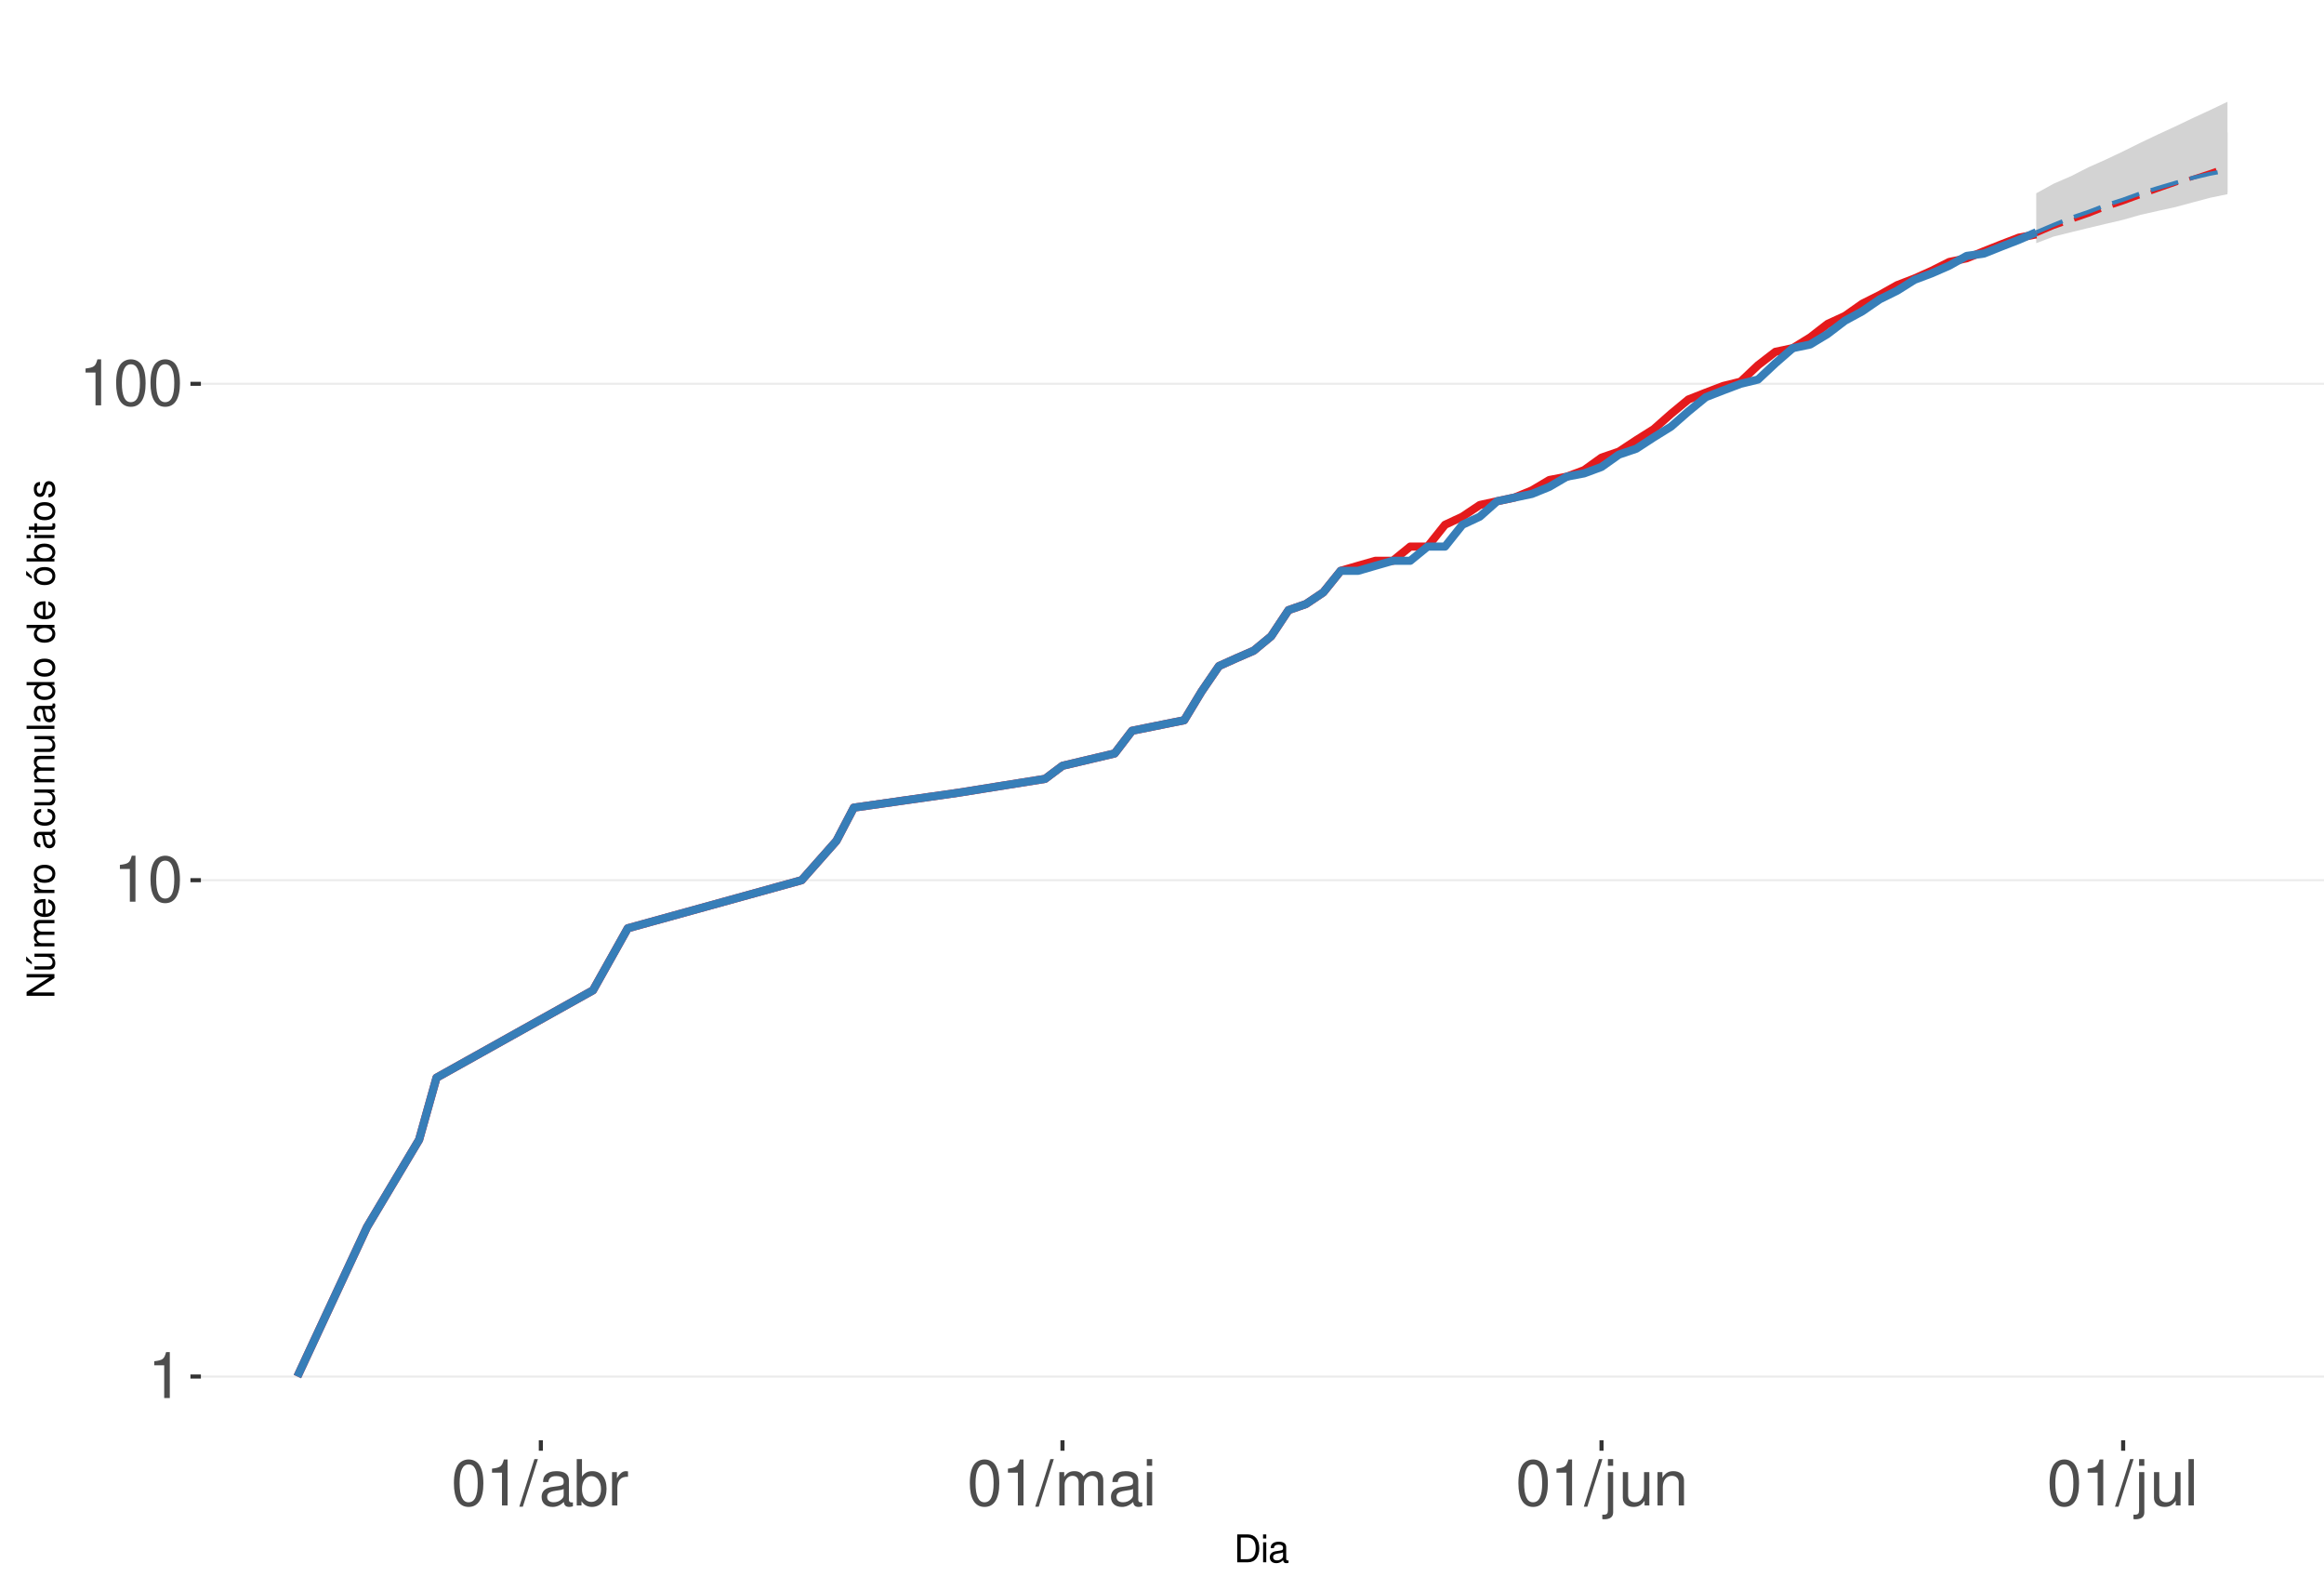
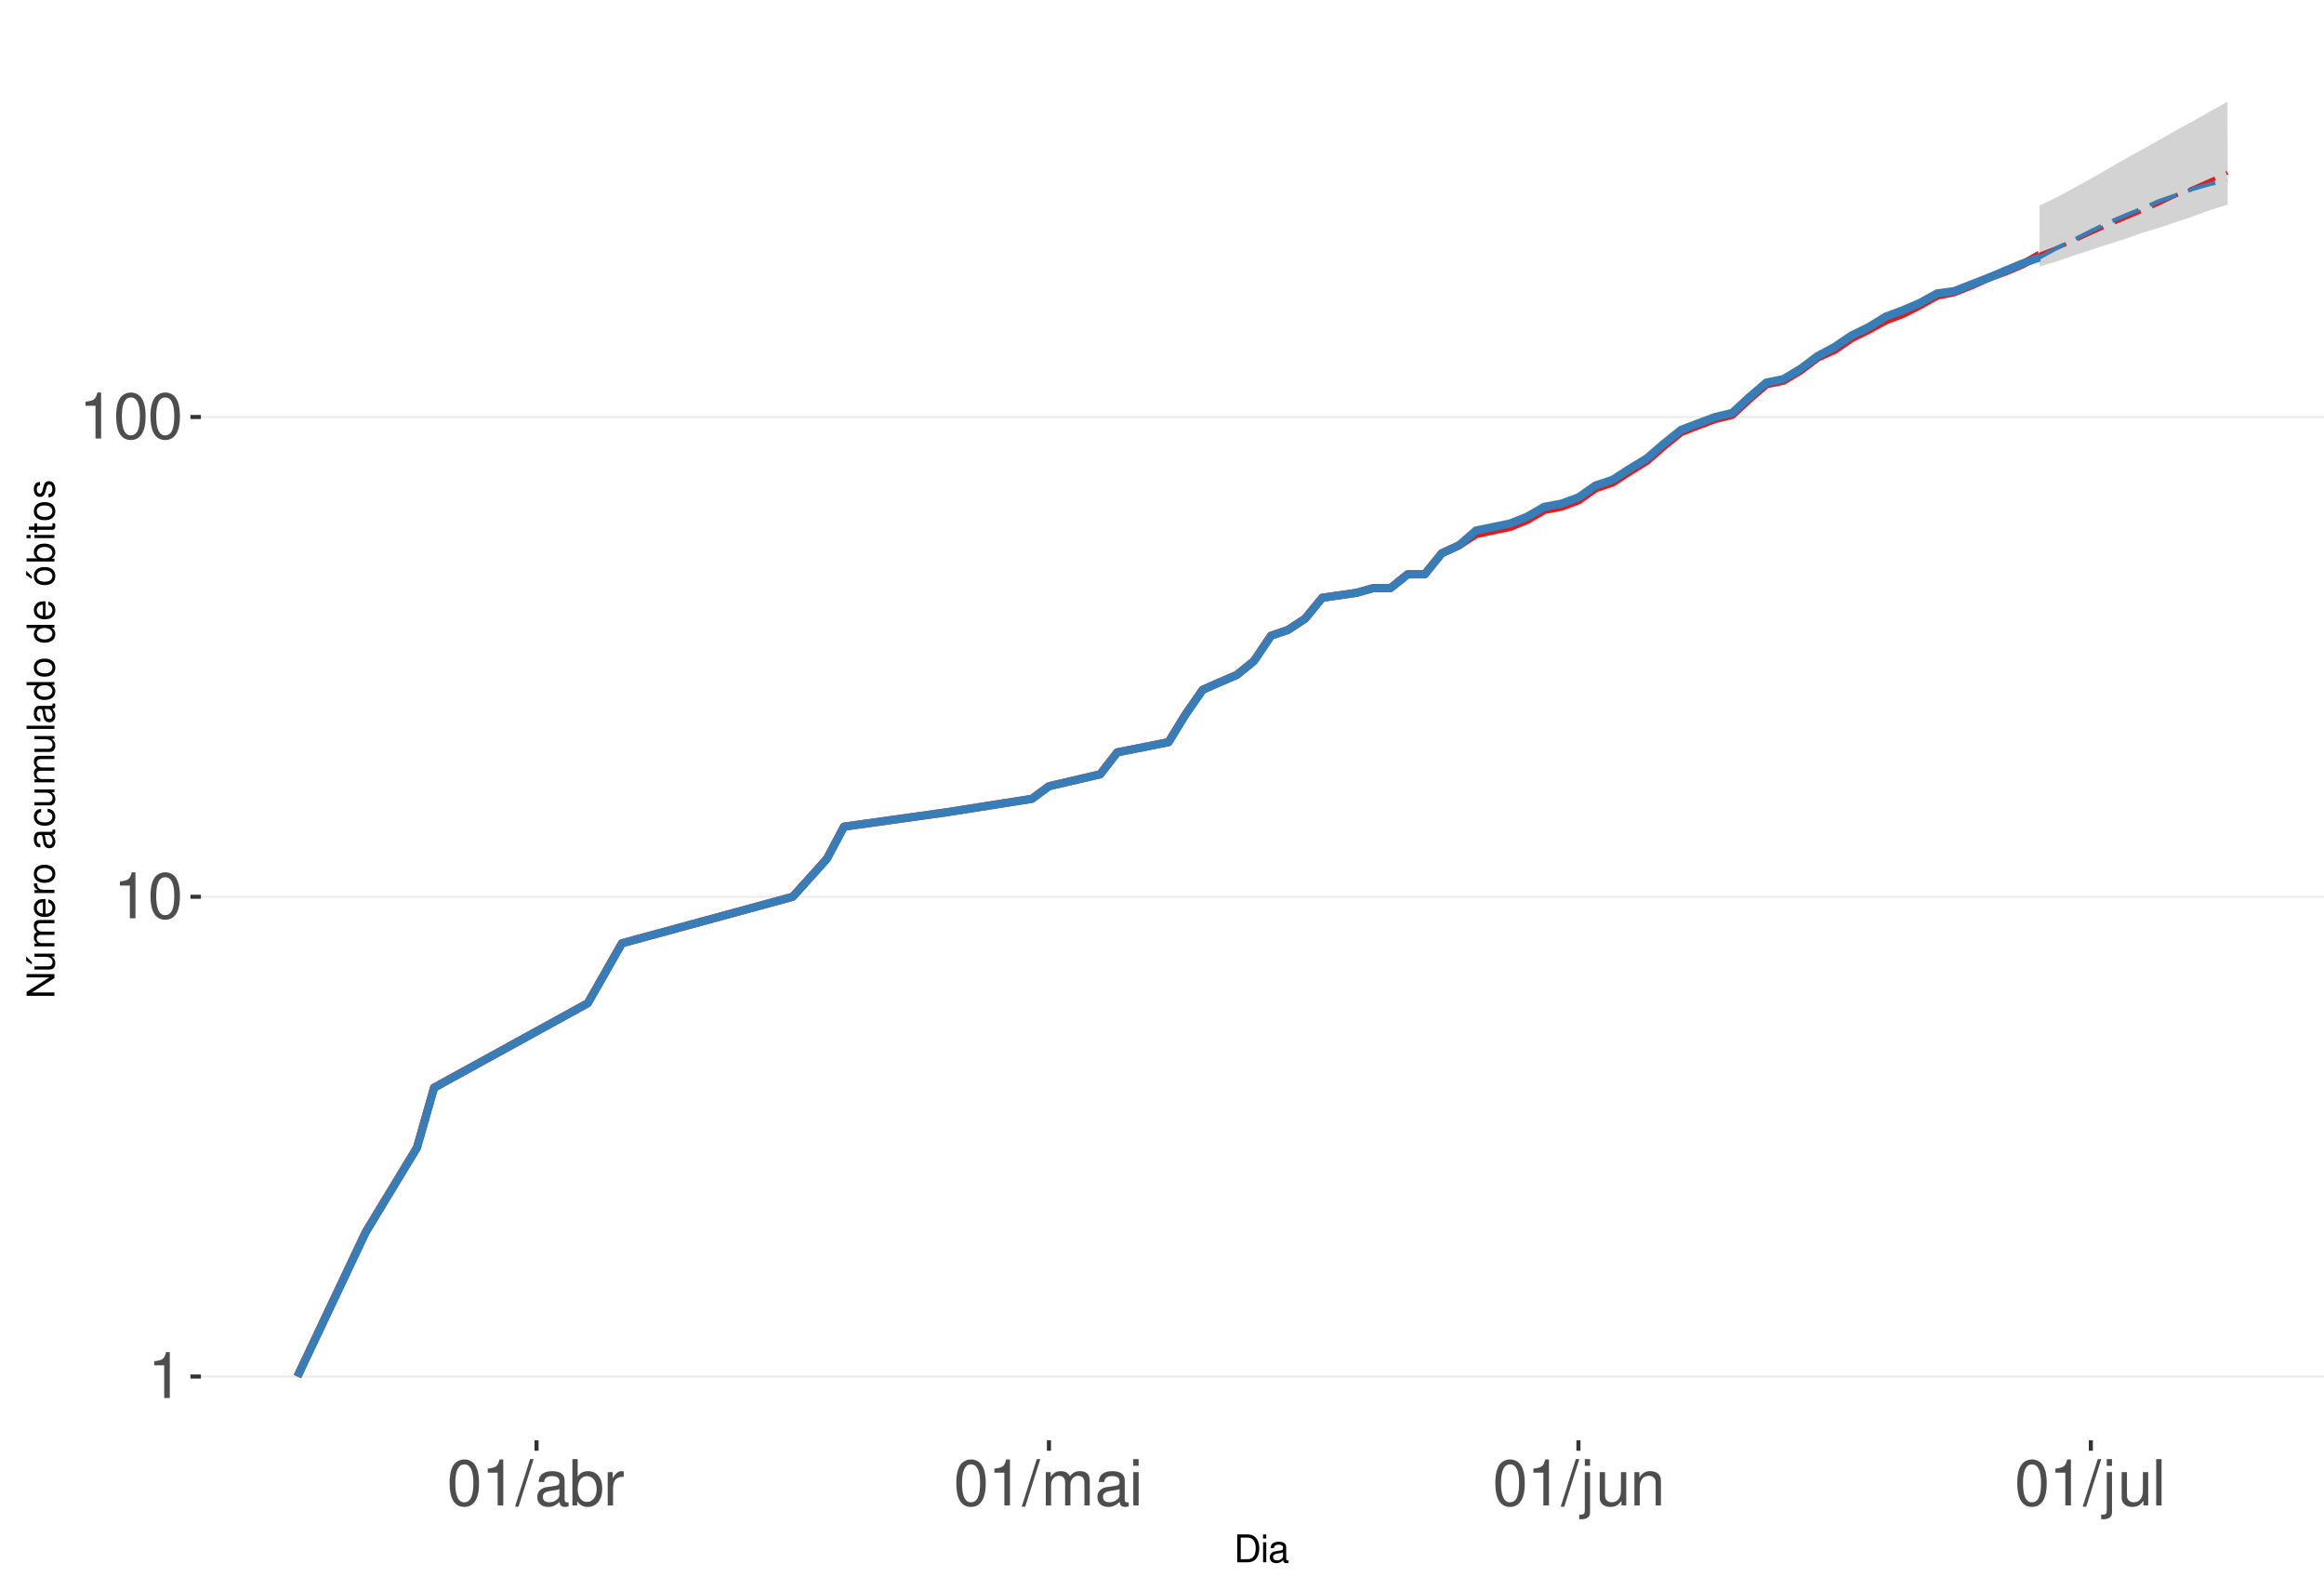
<svg xmlns="http://www.w3.org/2000/svg" xmlns:xlink="http://www.w3.org/1999/xlink" width="609pt" height="413pt" viewBox="0 0 609 413" version="1.1">
  <defs>
    <g>
      <symbol overflow="visible" id="glyph0-0">
        <path style="stroke:none;" d="" />
      </symbol>
      <symbol overflow="visible" id="glyph0-1">
        <path style="stroke:none;" d="M 4.312 -8.578 L 4.312 0 L 5.781 0 L 5.781 -12.047 L 4.812 -12.047 C 4.297 -10.188 3.969 -9.938 1.703 -9.641 L 1.703 -8.578 Z M 4.312 -8.578 " />
      </symbol>
      <symbol overflow="visible" id="glyph0-2">
        <path style="stroke:none;" d="M 4.578 -12.047 C 3.484 -12.047 2.484 -11.547 1.859 -10.734 C 1.094 -9.656 0.719 -8.062 0.719 -5.828 C 0.719 -1.766 2.047 0.391 4.578 0.391 C 7.078 0.391 8.438 -1.766 8.438 -5.734 C 8.438 -8.062 8.078 -9.625 7.297 -10.734 C 6.672 -11.562 5.703 -12.047 4.578 -12.047 Z M 4.578 -10.75 C 6.156 -10.75 6.953 -9.125 6.953 -5.859 C 6.953 -2.438 6.172 -0.828 4.547 -0.828 C 3 -0.828 2.219 -2.5 2.219 -5.812 C 2.219 -9.125 3 -10.75 4.578 -10.75 Z M 4.578 -10.75 " />
      </symbol>
      <symbol overflow="visible" id="glyph0-3">
        <path style="stroke:none;" d="M 3.812 -12.141 L -0.141 0.328 L 0.781 0.328 L 4.734 -12.141 Z M 3.812 -12.141 " />
      </symbol>
      <symbol overflow="visible" id="glyph0-4">
        <path style="stroke:none;" d="M 8.906 -0.812 C 8.766 -0.781 8.688 -0.781 8.609 -0.781 C 8.125 -0.781 7.859 -1.031 7.859 -1.469 L 7.859 -6.594 C 7.859 -8.141 6.734 -8.984 4.578 -8.984 C 3.297 -8.984 2.281 -8.609 1.688 -7.969 C 1.281 -7.516 1.109 -7.016 1.078 -6.141 L 2.484 -6.141 C 2.594 -7.219 3.234 -7.688 4.531 -7.688 C 5.797 -7.688 6.484 -7.234 6.484 -6.391 L 6.484 -6.031 C 6.469 -5.438 6.156 -5.219 5.031 -5.062 C 3.062 -4.812 2.766 -4.75 2.234 -4.531 C 1.219 -4.094 0.703 -3.328 0.703 -2.203 C 0.703 -0.609 1.797 0.391 3.562 0.391 C 4.656 0.391 5.547 0 6.531 -0.906 C 6.625 0 7.062 0.391 7.969 0.391 C 8.266 0.391 8.438 0.344 8.906 0.234 Z M 6.484 -2.75 C 6.484 -2.281 6.344 -2 5.922 -1.609 C 5.359 -1.094 4.688 -0.828 3.859 -0.828 C 2.781 -0.828 2.156 -1.344 2.156 -2.234 C 2.156 -3.141 2.75 -3.609 4.25 -3.828 C 5.734 -4.031 6.016 -4.094 6.484 -4.312 Z M 6.484 -2.75 " />
      </symbol>
      <symbol overflow="visible" id="glyph0-5">
        <path style="stroke:none;" d="M 0.906 -12.141 L 0.906 0 L 2.156 0 L 2.156 -1.109 C 2.812 -0.094 3.703 0.391 4.906 0.391 C 7.219 0.391 8.719 -1.5 8.719 -4.391 C 8.719 -7.234 7.297 -8.984 4.984 -8.984 C 3.781 -8.984 2.938 -8.531 2.281 -7.547 L 2.281 -12.141 Z M 4.719 -7.672 C 6.266 -7.672 7.266 -6.328 7.266 -4.25 C 7.266 -2.266 6.234 -0.922 4.719 -0.922 C 3.234 -0.922 2.281 -2.25 2.281 -4.297 C 2.281 -6.344 3.234 -7.672 4.719 -7.672 Z M 4.719 -7.672 " />
      </symbol>
      <symbol overflow="visible" id="glyph0-6">
        <path style="stroke:none;" d="M 1.156 -8.734 L 1.156 0 L 2.547 0 L 2.547 -4.531 C 2.562 -6.625 3.438 -7.562 5.344 -7.516 L 5.344 -8.922 C 5.109 -8.969 4.984 -8.984 4.812 -8.984 C 3.922 -8.984 3.234 -8.438 2.438 -7.141 L 2.438 -8.734 Z M 1.156 -8.734 " />
      </symbol>
      <symbol overflow="visible" id="glyph0-7">
        <path style="stroke:none;" d="M 1.172 -8.734 L 1.172 0 L 2.562 0 L 2.562 -5.484 C 2.562 -6.75 3.484 -7.766 4.609 -7.766 C 5.641 -7.766 6.234 -7.125 6.234 -6.016 L 6.234 0 L 7.625 0 L 7.625 -5.484 C 7.625 -6.75 8.547 -7.766 9.672 -7.766 C 10.688 -7.766 11.297 -7.109 11.297 -6.016 L 11.297 0 L 12.688 0 L 12.688 -6.547 C 12.688 -8.109 11.797 -8.984 10.156 -8.984 C 9 -8.984 8.297 -8.625 7.484 -7.641 C 6.969 -8.578 6.266 -8.984 5.125 -8.984 C 3.969 -8.984 3.188 -8.547 2.453 -7.5 L 2.453 -8.734 Z M 1.172 -8.734 " />
      </symbol>
      <symbol overflow="visible" id="glyph0-8">
        <path style="stroke:none;" d="M 2.5 -8.734 L 1.109 -8.734 L 1.109 0 L 2.5 0 Z M 2.5 -12.141 L 1.094 -12.141 L 1.094 -10.391 L 2.5 -10.391 Z M 2.5 -12.141 " />
      </symbol>
      <symbol overflow="visible" id="glyph0-9">
        <path style="stroke:none;" d="M 1.172 -8.734 L 1.172 1.266 C 1.172 2.125 0.906 2.422 0.031 2.422 C -0.062 2.422 -0.109 2.422 -0.297 2.406 L -0.297 3.578 C -0.141 3.609 -0.047 3.625 0.172 3.625 C 1.734 3.625 2.547 3.016 2.547 1.812 L 2.547 -8.734 Z M 2.547 -12.141 L 1.172 -12.141 L 1.172 -10.391 L 2.547 -10.391 Z M 2.547 -12.141 " />
      </symbol>
      <symbol overflow="visible" id="glyph0-10">
        <path style="stroke:none;" d="M 8.031 0 L 8.031 -8.734 L 6.641 -8.734 L 6.641 -3.781 C 6.641 -2 5.719 -0.828 4.266 -0.828 C 3.172 -0.828 2.469 -1.5 2.469 -2.547 L 2.469 -8.734 L 1.078 -8.734 L 1.078 -2 C 1.078 -0.547 2.172 0.391 3.859 0.391 C 5.141 0.391 5.969 -0.062 6.781 -1.219 L 6.781 0 Z M 8.031 0 " />
      </symbol>
      <symbol overflow="visible" id="glyph0-11">
        <path style="stroke:none;" d="M 1.172 -8.734 L 1.172 0 L 2.562 0 L 2.562 -4.812 C 2.562 -6.594 3.5 -7.766 4.938 -7.766 C 6.031 -7.766 6.734 -7.094 6.734 -6.047 L 6.734 0 L 8.109 0 L 8.109 -6.594 C 8.109 -8.047 7.031 -8.984 5.344 -8.984 C 4.047 -8.984 3.219 -8.484 2.453 -7.266 L 2.453 -8.734 Z M 1.172 -8.734 " />
      </symbol>
      <symbol overflow="visible" id="glyph0-12">
        <path style="stroke:none;" d="M 2.531 -12.141 L 1.125 -12.141 L 1.125 0 L 2.531 0 Z M 2.531 -12.141 " />
      </symbol>
      <symbol overflow="visible" id="glyph1-0">
        <path style="stroke:none;" d="" />
      </symbol>
      <symbol overflow="visible" id="glyph1-1">
        <path style="stroke:none;" d="M 0.891 0 L 3.703 0 C 5.547 0 6.672 -1.375 6.672 -3.656 C 6.672 -5.906 5.547 -7.297 3.703 -7.297 L 0.891 -7.297 Z M 1.812 -0.812 L 1.812 -6.469 L 3.547 -6.469 C 4.984 -6.469 5.734 -5.5 5.734 -3.641 C 5.734 -1.797 4.984 -0.812 3.547 -0.812 Z M 1.812 -0.812 " />
      </symbol>
      <symbol overflow="visible" id="glyph1-2">
        <path style="stroke:none;" d="M 1.5 -5.234 L 0.672 -5.234 L 0.672 0 L 1.5 0 Z M 1.5 -7.297 L 0.656 -7.297 L 0.656 -6.234 L 1.5 -6.234 Z M 1.5 -7.297 " />
      </symbol>
      <symbol overflow="visible" id="glyph1-3">
        <path style="stroke:none;" d="M 5.344 -0.484 C 5.266 -0.469 5.219 -0.469 5.172 -0.469 C 4.875 -0.469 4.719 -0.625 4.719 -0.875 L 4.719 -3.953 C 4.719 -4.891 4.047 -5.391 2.75 -5.391 C 1.984 -5.391 1.375 -5.172 1.016 -4.781 C 0.766 -4.516 0.672 -4.203 0.656 -3.688 L 1.484 -3.688 C 1.562 -4.328 1.938 -4.625 2.719 -4.625 C 3.484 -4.625 3.891 -4.344 3.891 -3.844 L 3.891 -3.625 C 3.875 -3.266 3.703 -3.125 3.016 -3.047 C 1.844 -2.891 1.656 -2.844 1.344 -2.719 C 0.734 -2.453 0.422 -2 0.422 -1.312 C 0.422 -0.375 1.078 0.234 2.141 0.234 C 2.797 0.234 3.328 0 3.922 -0.547 C 3.984 0 4.234 0.234 4.781 0.234 C 4.953 0.234 5.062 0.203 5.344 0.141 Z M 3.891 -1.656 C 3.891 -1.375 3.812 -1.203 3.562 -0.969 C 3.219 -0.656 2.812 -0.5 2.312 -0.5 C 1.672 -0.5 1.297 -0.812 1.297 -1.344 C 1.297 -1.891 1.656 -2.172 2.547 -2.297 C 3.438 -2.422 3.609 -2.453 3.891 -2.594 Z M 3.891 -1.656 " />
      </symbol>
      <symbol overflow="visible" id="glyph2-0">
        <path style="stroke:none;" d="" />
      </symbol>
      <symbol overflow="visible" id="glyph2-1">
        <path style="stroke:none;" d="M -7.297 -6.453 L -7.297 -5.578 L -1.328 -5.578 L -7.297 -1.766 L -7.297 -0.766 L 0 -0.766 L 0 -1.641 L -5.906 -1.641 L 0 -5.406 L 0 -6.453 Z M -7.297 -6.453 " />
      </symbol>
      <symbol overflow="visible" id="glyph2-2">
        <path style="stroke:none;" d="M 0 -4.812 L -5.234 -4.812 L -5.234 -3.984 L -2.266 -3.984 C -1.203 -3.984 -0.5 -3.438 -0.5 -2.562 C -0.5 -1.906 -0.906 -1.484 -1.531 -1.484 L -5.234 -1.484 L -5.234 -0.656 L -1.203 -0.656 C -0.328 -0.656 0.234 -1.297 0.234 -2.312 C 0.234 -3.094 -0.047 -3.578 -0.734 -4.062 L 0 -4.062 Z M -7.406 -2.953 L -5.922 -2 L -5.922 -2.594 L -7.406 -4.094 Z M -7.406 -2.953 " />
      </symbol>
      <symbol overflow="visible" id="glyph2-3">
        <path style="stroke:none;" d="M -5.234 -0.703 L 0 -0.703 L 0 -1.547 L -3.297 -1.547 C -4.047 -1.547 -4.656 -2.094 -4.656 -2.766 C -4.656 -3.391 -4.281 -3.734 -3.609 -3.734 L 0 -3.734 L 0 -4.578 L -3.297 -4.578 C -4.047 -4.578 -4.656 -5.125 -4.656 -5.812 C -4.656 -6.422 -4.266 -6.781 -3.609 -6.781 L 0 -6.781 L 0 -7.625 L -3.938 -7.625 C -4.875 -7.625 -5.391 -7.078 -5.391 -6.094 C -5.391 -5.406 -5.188 -4.984 -4.594 -4.484 C -5.156 -4.188 -5.391 -3.766 -5.391 -3.078 C -5.391 -2.375 -5.125 -1.906 -4.5 -1.469 L -5.234 -1.469 Z M -5.234 -0.703 " />
      </symbol>
      <symbol overflow="visible" id="glyph2-4">
        <path style="stroke:none;" d="M -2.344 -5.125 C -3.141 -5.125 -3.625 -5.062 -4.016 -4.922 C -4.875 -4.578 -5.391 -3.781 -5.391 -2.797 C -5.391 -1.344 -4.281 -0.406 -2.547 -0.406 C -0.812 -0.406 0.234 -1.297 0.234 -2.781 C 0.234 -3.984 -0.453 -4.812 -1.594 -5.016 L -1.594 -4.188 C -0.906 -3.953 -0.547 -3.484 -0.547 -2.812 C -0.547 -2.281 -0.781 -1.828 -1.219 -1.547 C -1.516 -1.344 -1.812 -1.281 -2.344 -1.266 Z M -3.016 -1.297 C -3.984 -1.359 -4.625 -1.953 -4.625 -2.797 C -4.625 -3.641 -3.953 -4.234 -3.016 -4.234 Z M -3.016 -1.297 " />
      </symbol>
      <symbol overflow="visible" id="glyph2-5">
        <path style="stroke:none;" d="M -5.234 -0.688 L 0 -0.688 L 0 -1.531 L -2.719 -1.531 C -3.984 -1.547 -4.547 -2.062 -4.516 -3.203 L -5.359 -3.203 C -5.375 -3.062 -5.391 -2.984 -5.391 -2.891 C -5.391 -2.344 -5.062 -1.938 -4.297 -1.453 L -5.234 -1.453 Z M -5.234 -0.688 " />
      </symbol>
      <symbol overflow="visible" id="glyph2-6">
        <path style="stroke:none;" d="M -5.391 -2.719 C -5.391 -1.234 -4.344 -0.359 -2.578 -0.359 C -0.812 -0.359 0.234 -1.234 0.234 -2.734 C 0.234 -4.203 -0.812 -5.094 -2.547 -5.094 C -4.359 -5.094 -5.391 -4.234 -5.391 -2.719 Z M -4.625 -2.734 C -4.625 -3.672 -3.844 -4.234 -2.547 -4.234 C -1.312 -4.234 -0.547 -3.656 -0.547 -2.734 C -0.547 -1.797 -1.312 -1.234 -2.578 -1.234 C -3.844 -1.234 -4.625 -1.797 -4.625 -2.734 Z M -4.625 -2.734 " />
      </symbol>
      <symbol overflow="visible" id="glyph2-7">
        <path style="stroke:none;" d="" />
      </symbol>
      <symbol overflow="visible" id="glyph2-8">
        <path style="stroke:none;" d="M -0.484 -5.344 C -0.469 -5.266 -0.469 -5.219 -0.469 -5.172 C -0.469 -4.875 -0.625 -4.719 -0.875 -4.719 L -3.953 -4.719 C -4.891 -4.719 -5.391 -4.047 -5.391 -2.75 C -5.391 -1.984 -5.172 -1.375 -4.781 -1.016 C -4.516 -0.766 -4.203 -0.672 -3.688 -0.656 L -3.688 -1.484 C -4.328 -1.562 -4.625 -1.938 -4.625 -2.719 C -4.625 -3.484 -4.344 -3.891 -3.844 -3.891 L -3.625 -3.891 C -3.266 -3.875 -3.125 -3.703 -3.047 -3.016 C -2.891 -1.844 -2.844 -1.656 -2.719 -1.344 C -2.453 -0.734 -2 -0.422 -1.312 -0.422 C -0.375 -0.422 0.234 -1.078 0.234 -2.141 C 0.234 -2.797 0 -3.328 -0.547 -3.922 C 0 -3.984 0.234 -4.234 0.234 -4.781 C 0.234 -4.953 0.203 -5.062 0.141 -5.344 Z M -1.656 -3.891 C -1.375 -3.891 -1.203 -3.812 -0.969 -3.562 C -0.656 -3.219 -0.5 -2.812 -0.5 -2.312 C -0.5 -1.672 -0.812 -1.297 -1.344 -1.297 C -1.891 -1.297 -2.172 -1.656 -2.297 -2.547 C -2.422 -3.438 -2.453 -3.609 -2.594 -3.891 Z M -1.656 -3.891 " />
      </symbol>
      <symbol overflow="visible" id="glyph2-9">
        <path style="stroke:none;" d="M -3.484 -4.703 C -3.984 -4.672 -4.312 -4.562 -4.609 -4.359 C -5.094 -4 -5.391 -3.375 -5.391 -2.641 C -5.391 -1.219 -4.266 -0.312 -2.531 -0.312 C -0.844 -0.312 0.234 -1.203 0.234 -2.625 C 0.234 -3.875 -0.516 -4.672 -1.797 -4.766 L -1.797 -3.938 C -0.953 -3.797 -0.547 -3.359 -0.547 -2.656 C -0.547 -1.734 -1.297 -1.188 -2.531 -1.188 C -3.844 -1.188 -4.625 -1.719 -4.625 -2.625 C -4.625 -3.328 -4.203 -3.766 -3.484 -3.875 Z M -3.484 -4.703 " />
      </symbol>
      <symbol overflow="visible" id="glyph2-10">
        <path style="stroke:none;" d="M 0 -4.812 L -5.234 -4.812 L -5.234 -3.984 L -2.266 -3.984 C -1.203 -3.984 -0.5 -3.438 -0.5 -2.562 C -0.5 -1.906 -0.906 -1.484 -1.531 -1.484 L -5.234 -1.484 L -5.234 -0.656 L -1.203 -0.656 C -0.328 -0.656 0.234 -1.297 0.234 -2.312 C 0.234 -3.094 -0.047 -3.578 -0.734 -4.062 L 0 -4.062 Z M 0 -4.812 " />
      </symbol>
      <symbol overflow="visible" id="glyph2-11">
        <path style="stroke:none;" d="M -7.297 -1.516 L -7.297 -0.688 L 0 -0.688 L 0 -1.516 Z M -7.297 -1.516 " />
      </symbol>
      <symbol overflow="visible" id="glyph2-12">
        <path style="stroke:none;" d="M -7.297 -4.953 L -7.297 -4.125 L -4.578 -4.125 C -5.109 -3.766 -5.391 -3.203 -5.391 -2.516 C -5.391 -1.156 -4.297 -0.266 -2.625 -0.266 C -0.859 -0.266 0.234 -1.125 0.234 -2.547 C 0.234 -3.266 -0.047 -3.766 -0.688 -4.203 L 0 -4.203 L 0 -4.953 Z M -4.609 -2.656 C -4.609 -3.547 -3.812 -4.125 -2.562 -4.125 C -1.344 -4.125 -0.547 -3.547 -0.547 -2.656 C -0.547 -1.734 -1.359 -1.125 -2.578 -1.125 C -3.797 -1.125 -4.609 -1.734 -4.609 -2.656 Z M -4.609 -2.656 " />
      </symbol>
      <symbol overflow="visible" id="glyph2-13">
        <path style="stroke:none;" d="M -5.391 -2.719 C -5.391 -1.234 -4.344 -0.359 -2.578 -0.359 C -0.812 -0.359 0.234 -1.234 0.234 -2.734 C 0.234 -4.203 -0.812 -5.094 -2.547 -5.094 C -4.359 -5.094 -5.391 -4.234 -5.391 -2.719 Z M -4.625 -2.734 C -4.625 -3.672 -3.844 -4.234 -2.547 -4.234 C -1.312 -4.234 -0.547 -3.656 -0.547 -2.734 C -0.547 -1.797 -1.312 -1.234 -2.578 -1.234 C -3.844 -1.234 -4.625 -1.797 -4.625 -2.734 Z M -7.406 -2.984 L -5.922 -2.016 L -5.922 -2.625 L -7.406 -4.109 Z M -7.406 -2.984 " />
      </symbol>
      <symbol overflow="visible" id="glyph2-14">
        <path style="stroke:none;" d="M -7.297 -0.547 L 0 -0.547 L 0 -1.297 L -0.672 -1.297 C -0.062 -1.688 0.234 -2.219 0.234 -2.953 C 0.234 -4.328 -0.906 -5.234 -2.641 -5.234 C -4.344 -5.234 -5.391 -4.375 -5.391 -2.984 C -5.391 -2.266 -5.125 -1.766 -4.531 -1.375 L -7.297 -1.375 Z M -4.609 -2.828 C -4.609 -3.766 -3.797 -4.359 -2.547 -4.359 C -1.359 -4.359 -0.547 -3.734 -0.547 -2.828 C -0.547 -1.938 -1.344 -1.375 -2.578 -1.375 C -3.812 -1.375 -4.609 -1.938 -4.609 -2.828 Z M -4.609 -2.828 " />
      </symbol>
      <symbol overflow="visible" id="glyph2-15">
        <path style="stroke:none;" d="M -5.234 -1.5 L -5.234 -0.672 L 0 -0.672 L 0 -1.5 Z M -7.297 -1.5 L -7.297 -0.656 L -6.234 -0.656 L -6.234 -1.5 Z M -7.297 -1.5 " />
      </symbol>
      <symbol overflow="visible" id="glyph2-16">
        <path style="stroke:none;" d="M -5.234 -2.547 L -5.234 -1.688 L -6.688 -1.688 L -6.688 -0.844 L -5.234 -0.844 L -5.234 -0.141 L -4.562 -0.141 L -4.562 -0.844 L -0.594 -0.844 C -0.062 -0.844 0.234 -1.203 0.234 -1.859 C 0.234 -2.078 0.203 -2.266 0.156 -2.547 L -0.547 -2.547 C -0.516 -2.422 -0.5 -2.312 -0.5 -2.141 C -0.5 -1.781 -0.594 -1.688 -0.969 -1.688 L -4.562 -1.688 L -4.562 -2.547 Z M -5.234 -2.547 " />
      </symbol>
      <symbol overflow="visible" id="glyph2-17">
        <path style="stroke:none;" d="M -3.781 -4.375 C -4.812 -4.375 -5.391 -3.688 -5.391 -2.484 C -5.391 -1.266 -4.766 -0.469 -3.797 -0.469 C -2.969 -0.469 -2.578 -0.891 -2.281 -2.125 L -2.094 -2.906 C -1.953 -3.484 -1.734 -3.719 -1.375 -3.719 C -0.875 -3.719 -0.547 -3.234 -0.547 -2.5 C -0.547 -2.047 -0.672 -1.672 -0.891 -1.453 C -1.047 -1.328 -1.188 -1.266 -1.562 -1.219 L -1.562 -0.344 C -0.344 -0.375 0.234 -1.062 0.234 -2.438 C 0.234 -3.75 -0.422 -4.594 -1.438 -4.594 C -2.203 -4.594 -2.641 -4.156 -2.891 -3.109 L -3.078 -2.312 C -3.234 -1.625 -3.453 -1.344 -3.828 -1.344 C -4.312 -1.344 -4.625 -1.766 -4.625 -2.453 C -4.625 -3.125 -4.328 -3.484 -3.781 -3.5 Z M -3.781 -4.375 " />
      </symbol>
    </g>
    <clipPath id="clip1">
      <path d="M 52.645 9.961 L 609 9.961 L 609 377.328 L 52.645 377.328 Z M 52.645 9.961 " />
    </clipPath>
    <clipPath id="clip2">
      <path d="M 52.645 360 L 609 360 L 609 361 L 52.645 361 Z M 52.645 360 " />
    </clipPath>
    <clipPath id="clip3">
-       <path d="M 52.645 230 L 609 230 L 609 231 L 52.645 231 Z M 52.645 230 " />
+       <path d="M 52.645 234 L 609 234 L 609 236 L 52.645 236 Z M 52.645 234 " />
    </clipPath>
    <clipPath id="clip4">
-       <path d="M 52.645 100 L 609 100 L 609 101 L 52.645 101 Z M 52.645 100 " />
+       <path d="M 52.645 108 L 609 108 L 609 110 L 52.645 110 Z M 52.645 108 " />
    </clipPath>
  </defs>
  <g id="surface250">
    <rect x="0" y="0" width="609" height="413" style="fill:rgb(100%,100%,100%);fill-opacity:1;stroke:none;" />
    <rect x="0" y="0" width="609" height="413" style="fill:rgb(100%,100%,100%);fill-opacity:1;stroke:none;" />
    <path style="fill:none;stroke-width:1.067;stroke-linecap:round;stroke-linejoin:round;stroke:rgb(100%,100%,100%);stroke-opacity:1;stroke-miterlimit:10;" d="M 0 413 L 609 413 L 609 0 L 0 0 Z M 0 413 " />
    <g clip-path="url(#clip1)" clip-rule="nonzero">
      <path style=" stroke:none;fill-rule:nonzero;fill:rgb(100%,100%,100%);fill-opacity:1;" d="M 52.645 377.328 L 609 377.328 L 609 9.961 L 52.645 9.961 Z M 52.645 377.328 " />
    </g>
    <g clip-path="url(#clip2)" clip-rule="nonzero">
      <path style="fill:none;stroke-width:0.533;stroke-linecap:butt;stroke-linejoin:round;stroke:rgb(92.157%,92.157%,92.157%);stroke-opacity:1;stroke-miterlimit:10;" d="M 52.645 360.629 L 609 360.629 " />
    </g>
    <g clip-path="url(#clip3)" clip-rule="nonzero">
-       <path style="fill:none;stroke-width:0.533;stroke-linecap:butt;stroke-linejoin:round;stroke:rgb(92.157%,92.157%,92.157%);stroke-opacity:1;stroke-miterlimit:10;" d="M 52.645 230.59 L 609 230.59 " />
+       <path style="fill:none;stroke-width:0.533;stroke-linecap:butt;stroke-linejoin:round;stroke:rgb(92.157%,92.157%,92.157%);stroke-opacity:1;stroke-miterlimit:10;" d="M 52.645 234.938 L 609 234.938 " />
    </g>
    <g clip-path="url(#clip4)" clip-rule="nonzero">
-       <path style="fill:none;stroke-width:0.533;stroke-linecap:butt;stroke-linejoin:round;stroke:rgb(92.157%,92.157%,92.157%);stroke-opacity:1;stroke-miterlimit:10;" d="M 52.645 100.551 L 609 100.551 " />
-     </g>
-     <path style=" stroke:none;fill-rule:nonzero;fill:rgb(82.745%,82.745%,82.745%);fill-opacity:1;" d="M 533.59 50.641 L 538.145 48.129 L 542.703 46.152 L 547.258 43.832 L 551.816 41.801 L 556.371 39.645 L 560.93 37.387 L 565.484 35.215 L 570.043 33.121 L 574.598 30.941 L 579.156 28.84 L 583.711 26.66 L 583.711 50.871 L 579.156 51.816 L 574.598 53.023 L 570.043 54.254 L 565.484 55.258 L 560.93 56.277 L 556.371 57.582 L 551.816 58.648 L 547.258 59.734 L 542.703 60.844 L 538.145 61.973 L 533.59 63.711 Z M 533.59 50.641 " />
-     <path style=" stroke:none;fill-rule:nonzero;fill:rgb(82.745%,82.745%,82.745%);fill-opacity:1;" d="M 533.59 60.844 L 538.145 57.582 L 542.703 54.5 L 547.258 51.578 L 551.816 48.801 L 556.371 46.152 L 560.93 43.832 L 565.484 41.602 L 570.043 39.453 L 574.598 37.387 L 579.156 35.75 L 583.711 34.684 L 583.711 50.406 L 579.156 50.871 L 574.598 51.578 L 570.043 52.297 L 565.484 53.266 L 560.93 54.254 L 556.371 55.258 L 551.816 56.277 L 547.258 57.32 L 542.703 58.648 L 538.145 59.734 Z M 533.59 60.844 " />
-     <path style="fill:none;stroke-width:2.134;stroke-linecap:butt;stroke-linejoin:round;stroke:rgb(89.412%,10.196%,10.98%);stroke-opacity:1;stroke-miterlimit:10;" d="M 77.934 360.629 L 96.16 321.484 L 109.828 298.586 L 114.387 282.34 L 155.395 259.438 L 164.508 243.191 L 210.074 230.59 L 219.188 220.293 L 223.742 211.586 L 251.082 207.691 L 273.867 204.047 L 278.422 200.621 L 292.094 197.395 L 296.648 191.445 L 310.316 188.688 L 314.875 181.148 L 319.43 174.496 L 323.988 172.441 L 328.543 170.461 L 333.102 166.695 L 337.656 159.84 L 342.215 158.25 L 346.77 155.195 L 351.328 149.543 L 355.883 148.215 L 360.441 146.914 L 364.996 146.914 L 369.555 143.191 L 374.109 143.191 L 378.668 137.48 L 383.223 135.352 L 387.781 132.297 L 392.336 131.312 L 396.891 130.348 L 401.449 128.465 L 406.004 125.754 L 410.562 124.879 L 415.117 123.168 L 419.676 119.891 L 424.23 118.324 L 428.789 115.312 L 433.344 112.449 L 437.902 108.414 L 442.457 104.648 L 447.016 102.855 L 451.57 101.117 L 456.129 99.988 L 460.684 95.684 L 465.242 92.168 L 469.797 91.203 L 474.355 88.402 L 478.91 84.871 L 483.469 82.77 L 488.023 79.566 L 492.582 77.277 L 497.137 74.715 L 501.691 72.957 L 506.25 70.914 L 510.805 68.625 L 515.363 67.668 L 519.918 65.809 L 524.477 64.004 L 529.031 62.258 L 533.59 61.402 " />
-     <path style="fill:none;stroke-width:1.067;stroke-linecap:butt;stroke-linejoin:round;stroke:rgb(89.412%,10.196%,10.98%);stroke-opacity:1;stroke-dasharray:7.469,3.201;stroke-miterlimit:10;" d="M 533.59 61.402 L 538.145 59.461 L 542.703 57.848 L 547.258 56.277 L 551.816 54.5 L 556.371 53.023 L 560.93 51.344 L 565.484 49.711 L 570.043 48.129 L 574.598 46.586 L 579.156 45.086 L 583.711 43.418 " />
-     <path style="fill:none;stroke-width:2.134;stroke-linecap:butt;stroke-linejoin:round;stroke:rgb(21.569%,49.412%,72.157%);stroke-opacity:1;stroke-miterlimit:10;" d="M 77.934 360.629 L 96.16 321.484 L 109.828 298.586 L 114.387 282.34 L 155.395 259.438 L 164.508 243.191 L 210.074 230.59 L 219.188 220.293 L 223.742 211.586 L 251.082 207.691 L 273.867 204.047 L 278.422 200.621 L 292.094 197.395 L 296.648 191.445 L 310.316 188.688 L 314.875 181.148 L 319.43 174.496 L 323.988 172.441 L 328.543 170.461 L 333.102 166.695 L 337.656 159.84 L 342.215 158.25 L 346.77 155.195 L 351.328 149.543 L 355.883 149.543 L 360.441 148.215 L 364.996 146.914 L 369.555 146.914 L 374.109 143.191 L 378.668 143.191 L 383.223 137.48 L 387.781 135.352 L 392.336 131.312 L 396.891 130.348 L 401.449 129.398 L 406.004 127.547 L 410.562 124.879 L 415.117 124.016 L 419.676 122.332 L 424.23 119.102 L 428.789 117.555 L 433.344 114.582 L 437.902 111.758 L 442.457 107.77 L 447.016 104.043 L 451.57 102.27 L 456.129 100.551 L 460.684 99.434 L 465.242 95.168 L 469.797 91.203 L 474.355 90.254 L 478.91 87.496 L 483.469 84.02 L 488.023 81.547 L 492.582 78.41 L 497.137 76.164 L 501.691 73.305 L 506.25 71.59 L 510.805 69.594 L 515.363 67.043 L 519.918 66.422 L 524.477 64.598 L 529.031 62.832 L 533.59 60.844 " />
-     <path style="fill:none;stroke-width:1.067;stroke-linecap:butt;stroke-linejoin:round;stroke:rgb(21.569%,49.412%,72.157%);stroke-opacity:1;stroke-dasharray:7.469,3.201;stroke-miterlimit:10;" d="M 533.59 60.844 L 538.145 58.918 L 542.703 57.059 L 547.258 55.512 L 551.816 53.758 L 556.371 52.297 L 560.93 50.641 L 565.484 49.254 L 570.043 47.906 L 574.598 46.586 L 579.156 45.512 L 583.711 44.664 " />
+       <path style="fill:none;stroke-width:0.533;stroke-linecap:butt;stroke-linejoin:round;stroke:rgb(92.157%,92.157%,92.157%);stroke-opacity:1;stroke-miterlimit:10;" d="M 52.645 109.246 L 609 109.246 " />
+     </g>
+     <path style=" stroke:none;fill-rule:nonzero;fill:rgb(82.745%,82.745%,82.745%);fill-opacity:1;" d="M 534.477 53.828 L 538.953 51.695 L 543.43 49.277 L 547.902 46.789 L 552.379 44.242 L 556.855 41.648 L 561.332 39.172 L 565.809 36.66 L 570.285 34.121 L 574.758 31.695 L 579.234 29.121 L 583.711 26.66 L 583.711 53.633 L 579.234 55.027 L 574.758 56.672 L 570.285 58.148 L 565.809 59.668 L 561.332 61.004 L 556.855 62.605 L 552.379 64.02 L 547.902 65.469 L 543.43 66.957 L 538.953 68.488 L 534.477 69.797 Z M 534.477 53.828 " />
+     <path style=" stroke:none;fill-rule:nonzero;fill:rgb(82.745%,82.745%,82.745%);fill-opacity:1;" d="M 534.477 67.461 L 538.953 63.309 L 543.43 59.449 L 547.902 55.844 L 552.379 52.461 L 556.855 49.277 L 561.332 46.441 L 565.809 43.746 L 570.285 41.176 L 574.758 38.871 L 579.234 36.953 L 583.711 35.66 L 583.711 53.434 L 579.234 54.027 L 574.758 55.027 L 570.285 56.254 L 565.809 57.301 L 561.332 58.578 L 556.855 59.891 L 552.379 61.457 L 547.902 62.84 L 543.43 64.258 L 538.953 65.961 Z M 534.477 67.461 " />
+     <path style="fill:none;stroke-width:2.134;stroke-linecap:butt;stroke-linejoin:round;stroke:rgb(89.412%,10.196%,10.98%);stroke-opacity:1;stroke-miterlimit:10;" d="M 77.934 360.629 L 95.836 322.793 L 109.266 300.66 L 113.742 284.957 L 154.023 262.824 L 162.977 247.121 L 207.734 234.938 L 216.688 224.988 L 221.164 216.57 L 248.02 212.805 L 270.398 209.281 L 274.875 205.973 L 288.301 202.852 L 292.777 197.102 L 306.203 194.438 L 310.68 187.148 L 315.156 180.719 L 319.633 178.734 L 324.109 176.82 L 328.586 173.18 L 333.059 166.555 L 337.535 165.016 L 342.012 162.066 L 346.488 156.602 L 355.441 155.316 L 359.914 154.062 L 364.391 154.062 L 368.867 150.461 L 373.344 150.461 L 377.82 144.941 L 382.297 142.883 L 386.77 139.934 L 391.246 138.984 L 395.723 138.051 L 400.199 136.23 L 404.676 133.609 L 409.152 132.762 L 413.625 131.109 L 418.102 127.941 L 422.578 126.426 L 427.055 123.516 L 431.531 120.75 L 436.008 116.848 L 440.48 113.207 L 444.957 111.477 L 449.434 109.797 L 453.91 108.703 L 458.387 104.543 L 462.863 100.676 L 467.336 99.75 L 471.812 97.066 L 476.289 93.68 L 480.766 91.664 L 485.242 88.59 L 489.719 86.391 L 494.191 83.934 L 498.668 82.242 L 503.145 79.961 L 507.621 77.465 L 512.098 76.559 L 516.574 74.789 L 521.047 72.793 L 525.523 71.137 L 530 69.27 L 534.477 66.707 " />
+     <path style="fill:none;stroke-width:1.067;stroke-linecap:butt;stroke-linejoin:round;stroke:rgb(89.412%,10.196%,10.98%);stroke-opacity:1;stroke-dasharray:7.469,3.201;stroke-miterlimit:10;" d="M 534.477 66.707 L 538.953 64.98 L 543.43 63.074 L 547.902 61.004 L 552.379 59.012 L 556.855 57.09 L 561.332 55.23 L 565.809 53.238 L 570.285 51.129 L 574.758 49.277 L 579.234 47.312 L 583.711 45.246 " />
+     <path style="fill:none;stroke-width:2.134;stroke-linecap:butt;stroke-linejoin:round;stroke:rgb(21.569%,49.412%,72.157%);stroke-opacity:1;stroke-miterlimit:10;" d="M 77.934 360.629 L 95.836 322.793 L 109.266 300.66 L 113.742 284.957 L 154.023 262.824 L 162.977 247.121 L 207.734 234.938 L 216.688 224.988 L 221.164 216.57 L 248.02 212.805 L 270.398 209.281 L 274.875 205.973 L 288.301 202.852 L 292.777 197.102 L 306.203 194.438 L 310.68 187.148 L 315.156 180.719 L 319.633 178.734 L 324.109 176.82 L 328.586 173.18 L 333.059 166.555 L 337.535 165.016 L 342.012 162.066 L 346.488 156.602 L 355.441 155.316 L 359.914 154.062 L 364.391 154.062 L 368.867 150.461 L 373.344 150.461 L 377.82 144.941 L 382.297 142.883 L 386.77 138.984 L 391.246 138.051 L 395.723 137.133 L 400.199 135.344 L 404.676 132.762 L 409.152 131.93 L 413.625 130.301 L 418.102 127.18 L 422.578 125.684 L 427.055 122.809 L 431.531 120.082 L 436.008 116.227 L 440.48 112.625 L 444.957 110.91 L 449.434 109.246 L 453.91 108.168 L 458.387 104.043 L 462.863 100.211 L 467.336 99.297 L 471.812 96.633 L 476.289 93.27 L 480.766 90.879 L 485.242 87.848 L 489.719 85.676 L 494.191 82.914 L 498.668 81.254 L 503.145 79.328 L 507.621 76.859 L 512.098 76.258 L 516.574 74.5 L 521.047 72.793 L 525.523 70.867 L 530 69.008 L 534.477 67.461 " />
+     <path style="fill:none;stroke-width:1.067;stroke-linecap:butt;stroke-linejoin:round;stroke:rgb(21.569%,49.412%,72.157%);stroke-opacity:1;stroke-dasharray:7.469,3.201;stroke-miterlimit:10;" d="M 534.477 67.461 L 538.953 64.98 L 543.43 62.84 L 547.902 60.555 L 552.379 58.363 L 556.855 56.461 L 561.332 54.625 L 565.809 52.656 L 570.285 51.129 L 574.758 49.461 L 579.234 48.195 L 583.711 47.312 " />
    <g style="fill:rgb(30.196%,30.196%,30.196%);fill-opacity:1;">
      <use xlink:href="#glyph0-1" x="38.715" y="366.267" />
    </g>
    <g style="fill:rgb(30.196%,30.196%,30.196%);fill-opacity:1;">
-       <use xlink:href="#glyph0-1" x="29.715" y="236.228" />
-       <use xlink:href="#glyph0-2" x="38.715" y="236.228" />
-     </g>
-     <g style="fill:rgb(30.196%,30.196%,30.196%);fill-opacity:1;">
-       <use xlink:href="#glyph0-1" x="20.715" y="106.188" />
-       <use xlink:href="#glyph0-2" x="29.715" y="106.188" />
-       <use xlink:href="#glyph0-2" x="38.715" y="106.188" />
+       <use xlink:href="#glyph0-1" x="29.715" y="240.575" />
+       <use xlink:href="#glyph0-2" x="38.715" y="240.575" />
+     </g>
+     <g style="fill:rgb(30.196%,30.196%,30.196%);fill-opacity:1;">
+       <use xlink:href="#glyph0-1" x="20.715" y="114.884" />
+       <use xlink:href="#glyph0-2" x="29.715" y="114.884" />
+       <use xlink:href="#glyph0-2" x="38.715" y="114.884" />
    </g>
    <path style="fill:none;stroke-width:1.067;stroke-linecap:butt;stroke-linejoin:round;stroke:rgb(20%,20%,20%);stroke-opacity:1;stroke-miterlimit:10;" d="M 49.906 360.629 L 52.645 360.629 " />
-     <path style="fill:none;stroke-width:1.067;stroke-linecap:butt;stroke-linejoin:round;stroke:rgb(20%,20%,20%);stroke-opacity:1;stroke-miterlimit:10;" d="M 49.906 230.59 L 52.645 230.59 " />
-     <path style="fill:none;stroke-width:1.067;stroke-linecap:butt;stroke-linejoin:round;stroke:rgb(20%,20%,20%);stroke-opacity:1;stroke-miterlimit:10;" d="M 49.906 100.551 L 52.645 100.551 " />
-     <path style="fill:none;stroke-width:1.067;stroke-linecap:butt;stroke-linejoin:round;stroke:rgb(20%,20%,20%);stroke-opacity:1;stroke-miterlimit:10;" d="M 141.727 380.07 L 141.727 377.328 " />
-     <path style="fill:none;stroke-width:1.067;stroke-linecap:butt;stroke-linejoin:round;stroke:rgb(20%,20%,20%);stroke-opacity:1;stroke-miterlimit:10;" d="M 278.422 380.07 L 278.422 377.328 " />
-     <path style="fill:none;stroke-width:1.067;stroke-linecap:butt;stroke-linejoin:round;stroke:rgb(20%,20%,20%);stroke-opacity:1;stroke-miterlimit:10;" d="M 419.676 380.07 L 419.676 377.328 " />
-     <path style="fill:none;stroke-width:1.067;stroke-linecap:butt;stroke-linejoin:round;stroke:rgb(20%,20%,20%);stroke-opacity:1;stroke-miterlimit:10;" d="M 556.371 380.07 L 556.371 377.328 " />
-     <g style="fill:rgb(30.196%,30.196%,30.196%);fill-opacity:1;">
-       <use xlink:href="#glyph0-2" x="118.227" y="394.399" />
-       <use xlink:href="#glyph0-1" x="127.227" y="394.399" />
-       <use xlink:href="#glyph0-3" x="136.227" y="394.399" />
-       <use xlink:href="#glyph0-4" x="141.227" y="394.399" />
-       <use xlink:href="#glyph0-5" x="150.227" y="394.399" />
-       <use xlink:href="#glyph0-6" x="159.227" y="394.399" />
-     </g>
-     <g style="fill:rgb(30.196%,30.196%,30.196%);fill-opacity:1;">
-       <use xlink:href="#glyph0-2" x="253.422" y="394.399" />
-       <use xlink:href="#glyph0-1" x="262.422" y="394.399" />
-       <use xlink:href="#glyph0-3" x="271.422" y="394.399" />
-       <use xlink:href="#glyph0-7" x="276.422" y="394.399" />
-       <use xlink:href="#glyph0-4" x="290.422" y="394.399" />
-       <use xlink:href="#glyph0-8" x="299.422" y="394.399" />
-     </g>
-     <g style="fill:rgb(30.196%,30.196%,30.196%);fill-opacity:1;">
-       <use xlink:href="#glyph0-2" x="397.176" y="394.399" />
-       <use xlink:href="#glyph0-1" x="406.176" y="394.399" />
-       <use xlink:href="#glyph0-3" x="415.176" y="394.399" />
-       <use xlink:href="#glyph0-9" x="420.176" y="394.399" />
-       <use xlink:href="#glyph0-10" x="424.176" y="394.399" />
-       <use xlink:href="#glyph0-11" x="433.176" y="394.399" />
-     </g>
-     <g style="fill:rgb(30.196%,30.196%,30.196%);fill-opacity:1;">
-       <use xlink:href="#glyph0-2" x="536.371" y="394.399" />
-       <use xlink:href="#glyph0-1" x="545.371" y="394.399" />
-       <use xlink:href="#glyph0-3" x="554.371" y="394.399" />
-       <use xlink:href="#glyph0-9" x="559.371" y="394.399" />
-       <use xlink:href="#glyph0-10" x="563.371" y="394.399" />
-       <use xlink:href="#glyph0-12" x="572.371" y="394.399" />
+     <path style="fill:none;stroke-width:1.067;stroke-linecap:butt;stroke-linejoin:round;stroke:rgb(20%,20%,20%);stroke-opacity:1;stroke-miterlimit:10;" d="M 49.906 234.938 L 52.645 234.938 " />
+     <path style="fill:none;stroke-width:1.067;stroke-linecap:butt;stroke-linejoin:round;stroke:rgb(20%,20%,20%);stroke-opacity:1;stroke-miterlimit:10;" d="M 49.906 109.246 L 52.645 109.246 " />
+     <path style="fill:none;stroke-width:1.067;stroke-linecap:butt;stroke-linejoin:round;stroke:rgb(20%,20%,20%);stroke-opacity:1;stroke-miterlimit:10;" d="M 140.598 380.07 L 140.598 377.328 " />
+     <path style="fill:none;stroke-width:1.067;stroke-linecap:butt;stroke-linejoin:round;stroke:rgb(20%,20%,20%);stroke-opacity:1;stroke-miterlimit:10;" d="M 274.875 380.07 L 274.875 377.328 " />
+     <path style="fill:none;stroke-width:1.067;stroke-linecap:butt;stroke-linejoin:round;stroke:rgb(20%,20%,20%);stroke-opacity:1;stroke-miterlimit:10;" d="M 413.625 380.07 L 413.625 377.328 " />
+     <path style="fill:none;stroke-width:1.067;stroke-linecap:butt;stroke-linejoin:round;stroke:rgb(20%,20%,20%);stroke-opacity:1;stroke-miterlimit:10;" d="M 547.902 380.07 L 547.902 377.328 " />
+     <g style="fill:rgb(30.196%,30.196%,30.196%);fill-opacity:1;">
+       <use xlink:href="#glyph0-2" x="117.098" y="394.399" />
+       <use xlink:href="#glyph0-1" x="126.098" y="394.399" />
+       <use xlink:href="#glyph0-3" x="135.098" y="394.399" />
+       <use xlink:href="#glyph0-4" x="140.098" y="394.399" />
+       <use xlink:href="#glyph0-5" x="149.098" y="394.399" />
+       <use xlink:href="#glyph0-6" x="158.098" y="394.399" />
+     </g>
+     <g style="fill:rgb(30.196%,30.196%,30.196%);fill-opacity:1;">
+       <use xlink:href="#glyph0-2" x="249.875" y="394.399" />
+       <use xlink:href="#glyph0-1" x="258.875" y="394.399" />
+       <use xlink:href="#glyph0-3" x="267.875" y="394.399" />
+       <use xlink:href="#glyph0-7" x="272.875" y="394.399" />
+       <use xlink:href="#glyph0-4" x="286.875" y="394.399" />
+       <use xlink:href="#glyph0-8" x="295.875" y="394.399" />
+     </g>
+     <g style="fill:rgb(30.196%,30.196%,30.196%);fill-opacity:1;">
+       <use xlink:href="#glyph0-2" x="391.125" y="394.399" />
+       <use xlink:href="#glyph0-1" x="400.125" y="394.399" />
+       <use xlink:href="#glyph0-3" x="409.125" y="394.399" />
+       <use xlink:href="#glyph0-9" x="414.125" y="394.399" />
+       <use xlink:href="#glyph0-10" x="418.125" y="394.399" />
+       <use xlink:href="#glyph0-11" x="427.125" y="394.399" />
+     </g>
+     <g style="fill:rgb(30.196%,30.196%,30.196%);fill-opacity:1;">
+       <use xlink:href="#glyph0-2" x="527.902" y="394.399" />
+       <use xlink:href="#glyph0-1" x="536.902" y="394.399" />
+       <use xlink:href="#glyph0-3" x="545.902" y="394.399" />
+       <use xlink:href="#glyph0-9" x="550.902" y="394.399" />
+       <use xlink:href="#glyph0-10" x="554.902" y="394.399" />
+       <use xlink:href="#glyph0-12" x="563.902" y="394.399" />
    </g>
    <g style="fill:rgb(0%,0%,0%);fill-opacity:1;">
      <use xlink:href="#glyph1-1" x="323.324" y="409.29" />
      <use xlink:href="#glyph1-2" x="330.324" y="409.29" />
      <use xlink:href="#glyph1-3" x="332.324" y="409.29" />
    </g>
    <g style="fill:rgb(0%,0%,0%);fill-opacity:1;">
      <use xlink:href="#glyph2-1" x="14.263" y="261.645" />
      <use xlink:href="#glyph2-2" x="14.263" y="254.645" />
      <use xlink:href="#glyph2-3" x="14.263" y="248.645" />
      <use xlink:href="#glyph2-4" x="14.263" y="240.645" />
      <use xlink:href="#glyph2-5" x="14.263" y="234.645" />
      <use xlink:href="#glyph2-6" x="14.263" y="231.645" />
      <use xlink:href="#glyph2-7" x="14.263" y="225.645" />
      <use xlink:href="#glyph2-8" x="14.263" y="222.645" />
      <use xlink:href="#glyph2-9" x="14.263" y="216.645" />
      <use xlink:href="#glyph2-10" x="14.263" y="211.645" />
      <use xlink:href="#glyph2-3" x="14.263" y="205.645" />
      <use xlink:href="#glyph2-10" x="14.263" y="197.645" />
      <use xlink:href="#glyph2-11" x="14.263" y="191.645" />
      <use xlink:href="#glyph2-8" x="14.263" y="189.645" />
      <use xlink:href="#glyph2-12" x="14.263" y="183.645" />
      <use xlink:href="#glyph2-6" x="14.263" y="177.645" />
      <use xlink:href="#glyph2-7" x="14.263" y="171.645" />
      <use xlink:href="#glyph2-12" x="14.263" y="168.645" />
      <use xlink:href="#glyph2-4" x="14.263" y="162.645" />
      <use xlink:href="#glyph2-7" x="14.263" y="156.645" />
      <use xlink:href="#glyph2-13" x="14.263" y="153.645" />
      <use xlink:href="#glyph2-14" x="14.263" y="147.645" />
      <use xlink:href="#glyph2-15" x="14.263" y="141.645" />
      <use xlink:href="#glyph2-16" x="14.263" y="139.645" />
      <use xlink:href="#glyph2-6" x="14.263" y="136.645" />
      <use xlink:href="#glyph2-17" x="14.263" y="130.645" />
    </g>
  </g>
</svg>
